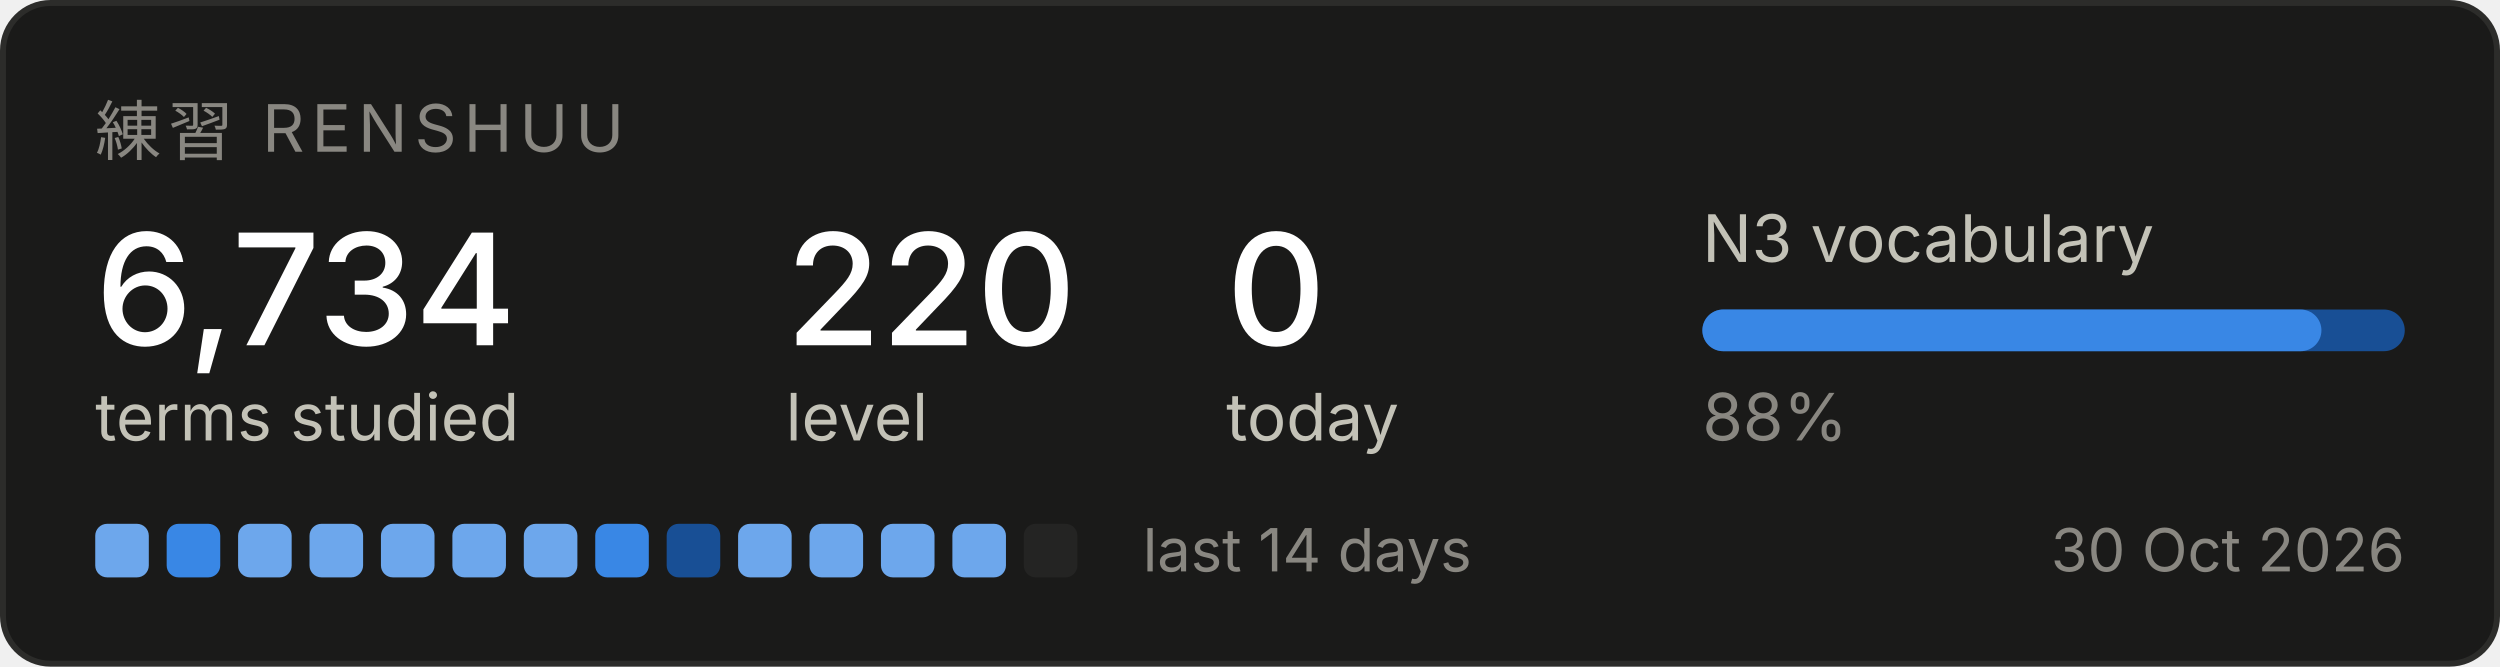
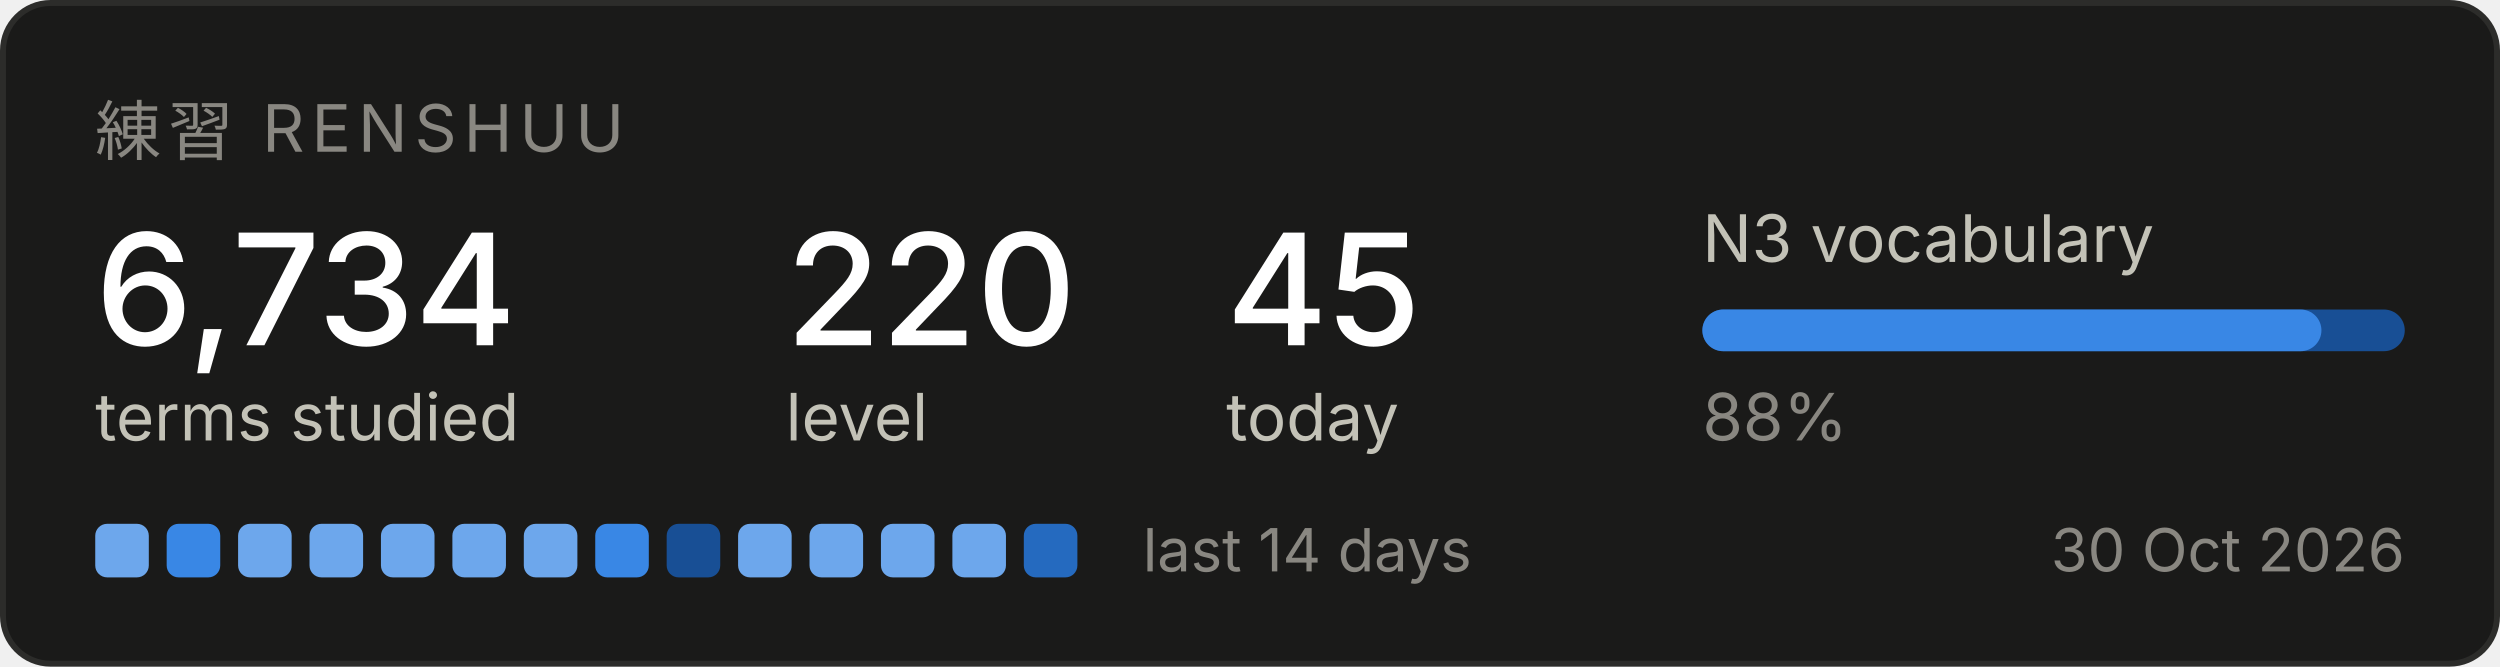
<svg xmlns="http://www.w3.org/2000/svg" width="420" height="112" viewBox="0 0 420 112" role="img" aria-label="Renshuu study progress">
  <rect x="0.5" y="0.5" width="419" height="111" rx="8" fill="#1a1a19" stroke="#2c2c2a" />
  <text x="16" y="26" font-family="system-ui, -apple-system, Segoe UI, sans-serif" font-size="11" fill="#898781" letter-spacing="1.2">練習  RENSHUU</text>
  <text x="16" y="58" font-family="system-ui, -apple-system, Segoe UI, sans-serif" font-size="26" fill="#ffffff" font-weight="500">6,734</text>
  <text x="16" y="74" font-family="system-ui, -apple-system, Segoe UI, sans-serif" font-size="11" fill="#c3c2b7">terms studied</text>
  <text x="132" y="58" font-family="system-ui, -apple-system, Segoe UI, sans-serif" font-size="26" fill="#ffffff" font-weight="500">220</text>
  <text x="132" y="74" font-family="system-ui, -apple-system, Segoe UI, sans-serif" font-size="11" fill="#c3c2b7">level</text>
-   <text x="206" y="58" font-family="system-ui, -apple-system, Segoe UI, sans-serif" font-size="26" fill="#ffffff" font-weight="500">0</text>
+   <text x="206" y="58" font-family="system-ui, -apple-system, Segoe UI, sans-serif" font-size="26" fill="#ffffff" font-weight="500">45</text>
  <text x="206" y="74" font-family="system-ui, -apple-system, Segoe UI, sans-serif" font-size="11" fill="#c3c2b7">today</text>
  <text x="286" y="44" font-family="system-ui, -apple-system, Segoe UI, sans-serif" font-size="11" fill="#c3c2b7">N3 vocabulary</text>
  <rect x="286" y="52" width="118" height="7" rx="3.5" fill="#184f95" />
  <rect x="286" y="52" width="104" height="7" rx="3.5" fill="#3987e5" />
  <text x="286" y="74" font-family="system-ui, -apple-system, Segoe UI, sans-serif" font-size="11" fill="#898781">88%</text>
  <rect x="16" y="88" width="9" height="9" rx="2" fill="#6da7ec" />
  <rect x="28" y="88" width="9" height="9" rx="2" fill="#3987e5" />
  <rect x="40" y="88" width="9" height="9" rx="2" fill="#6da7ec" />
  <rect x="52" y="88" width="9" height="9" rx="2" fill="#6da7ec" />
  <rect x="64" y="88" width="9" height="9" rx="2" fill="#6da7ec" />
  <rect x="76" y="88" width="9" height="9" rx="2" fill="#6da7ec" />
  <rect x="88" y="88" width="9" height="9" rx="2" fill="#6da7ec" />
  <rect x="100" y="88" width="9" height="9" rx="2" fill="#3987e5" />
  <rect x="112" y="88" width="9" height="9" rx="2" fill="#184f95" />
  <rect x="124" y="88" width="9" height="9" rx="2" fill="#6da7ec" />
  <rect x="136" y="88" width="9" height="9" rx="2" fill="#6da7ec" />
  <rect x="148" y="88" width="9" height="9" rx="2" fill="#6da7ec" />
  <rect x="160" y="88" width="9" height="9" rx="2" fill="#6da7ec" />
-   <rect x="172" y="88" width="9" height="9" rx="2" fill="#242423" />
+   <rect x="172" y="88" width="9" height="9" rx="2" fill="#256abf" />
  <text x="192" y="96" font-family="system-ui, -apple-system, Segoe UI, sans-serif" font-size="10" fill="#898781">last 14 days</text>
  <text x="404" y="96" font-family="system-ui, -apple-system, Segoe UI, sans-serif" font-size="10" fill="#898781" text-anchor="end">30 Oct 2026</text>
</svg>
